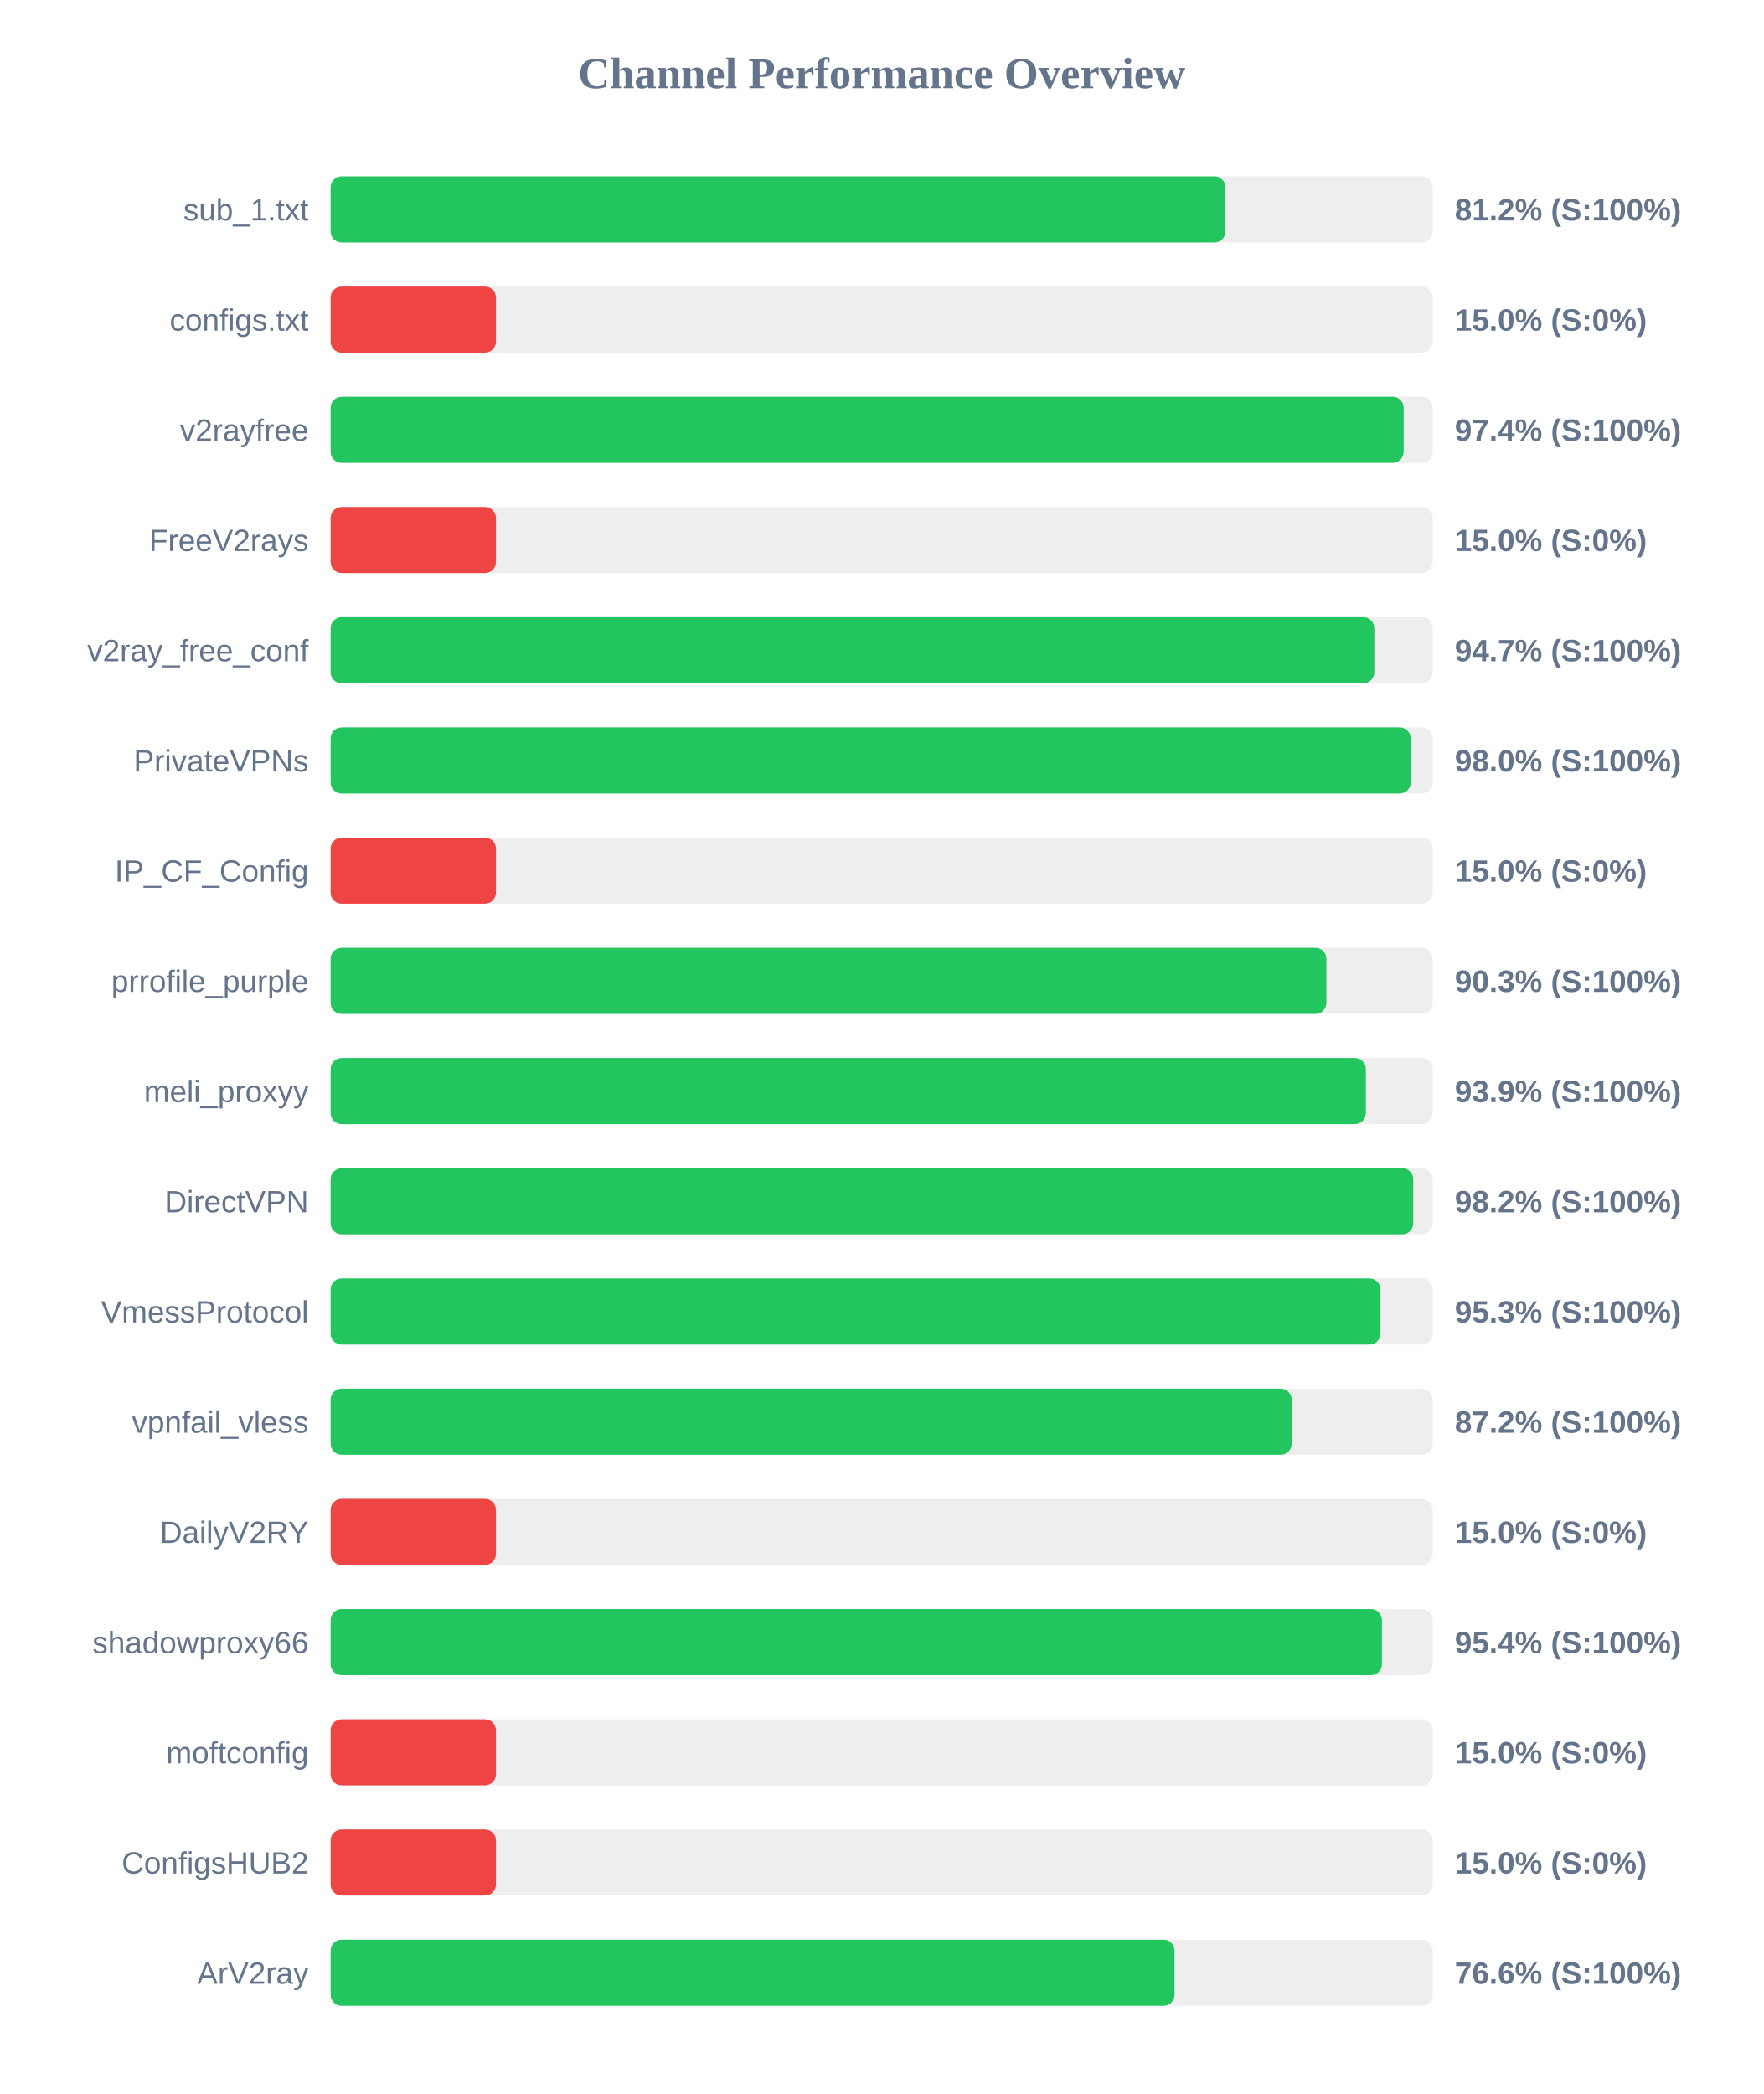
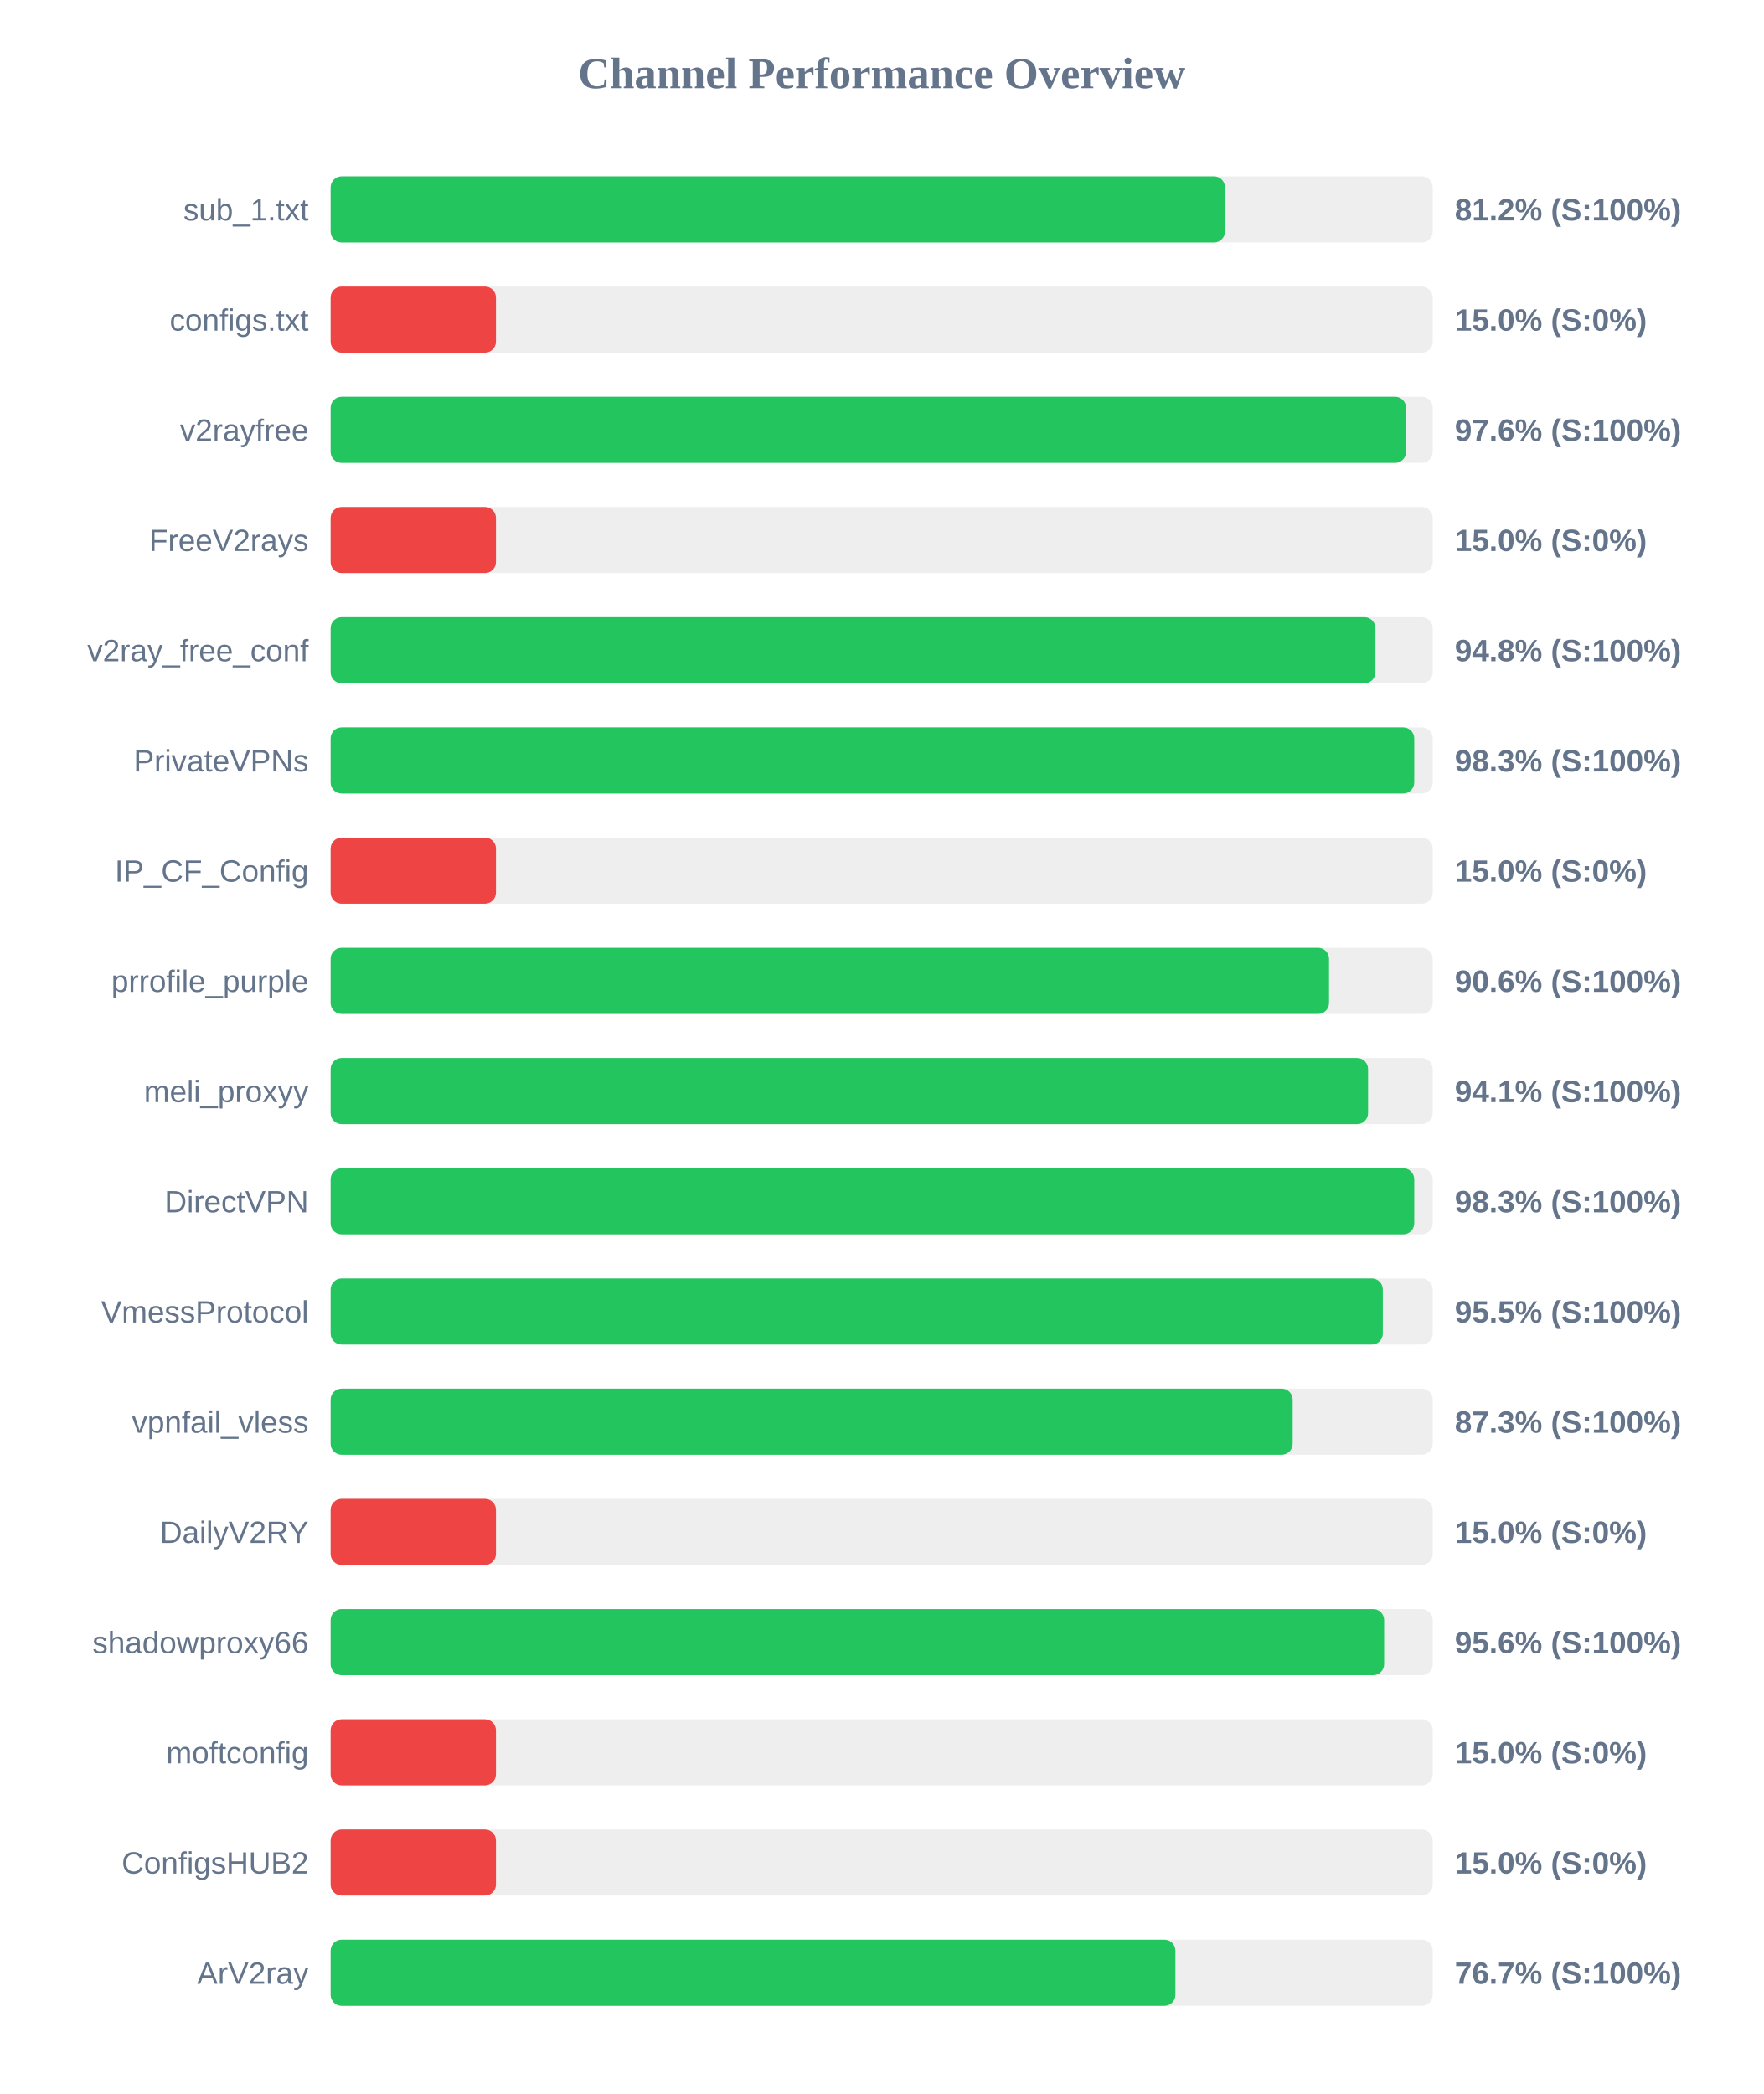
<svg xmlns="http://www.w3.org/2000/svg" width="800" height="950" version="1.1">
  <style>
        .row { font: 14px Arial; fill: #64748b; }
        .score { font: bold 14px Arial; fill: #64748b; }
    </style>
  <text x="400" y="40" text-anchor="middle" font-size="20px" font-weight="bold" fill="#64748b">Channel Performance Overview</text>
  <rect x="150" y="80" width="500" height="30" fill="#eee" rx="5" />
-   <rect x="150" y="80" width="405.95" height="30" fill="#22c55e" rx="5" />
+   <rect x="150" y="80" width="405.75" height="30" fill="#22c55e" rx="5" />
  <text x="140" y="100" text-anchor="end" class="row">sub_1.txt</text>
  <text x="660" y="100" text-anchor="start" class="score">81.2% (S:100%)</text>
  <rect x="150" y="130" width="500" height="30" fill="#eee" rx="5" />
  <rect x="150" y="130" width="75.0" height="30" fill="#ef4444" rx="5" />
  <text x="140" y="150" text-anchor="end" class="row">configs.txt</text>
  <text x="660" y="150" text-anchor="start" class="score">15.0% (S:0%)</text>
  <rect x="150" y="180" width="500" height="30" fill="#eee" rx="5" />
-   <rect x="150" y="180" width="486.8" height="30" fill="#22c55e" rx="5" />
+   <rect x="150" y="180" width="487.9" height="30" fill="#22c55e" rx="5" />
  <text x="140" y="200" text-anchor="end" class="row">v2rayfree</text>
-   <text x="660" y="200" text-anchor="start" class="score">97.4% (S:100%)</text>
+   <text x="660" y="200" text-anchor="start" class="score">97.6% (S:100%)</text>
  <rect x="150" y="230" width="500" height="30" fill="#eee" rx="5" />
  <rect x="150" y="230" width="75.0" height="30" fill="#ef4444" rx="5" />
  <text x="140" y="250" text-anchor="end" class="row">FreeV2rays</text>
  <text x="660" y="250" text-anchor="start" class="score">15.0% (S:0%)</text>
  <rect x="150" y="280" width="500" height="30" fill="#eee" rx="5" />
-   <rect x="150" y="280" width="473.5" height="30" fill="#22c55e" rx="5" />
+   <rect x="150" y="280" width="474.0" height="30" fill="#22c55e" rx="5" />
  <text x="140" y="300" text-anchor="end" class="row">v2ray_free_conf</text>
-   <text x="660" y="300" text-anchor="start" class="score">94.7% (S:100%)</text>
+   <text x="660" y="300" text-anchor="start" class="score">94.8% (S:100%)</text>
  <rect x="150" y="330" width="500" height="30" fill="#eee" rx="5" />
-   <rect x="150" y="330" width="490.0" height="30" fill="#22c55e" rx="5" />
+   <rect x="150" y="330" width="491.6" height="30" fill="#22c55e" rx="5" />
  <text x="140" y="350" text-anchor="end" class="row">PrivateVPNs</text>
-   <text x="660" y="350" text-anchor="start" class="score">98.0% (S:100%)</text>
+   <text x="660" y="350" text-anchor="start" class="score">98.3% (S:100%)</text>
  <rect x="150" y="380" width="500" height="30" fill="#eee" rx="5" />
  <rect x="150" y="380" width="75.0" height="30" fill="#ef4444" rx="5" />
  <text x="140" y="400" text-anchor="end" class="row">IP_CF_Config</text>
  <text x="660" y="400" text-anchor="start" class="score">15.0% (S:0%)</text>
  <rect x="150" y="430" width="500" height="30" fill="#eee" rx="5" />
-   <rect x="150" y="430" width="451.75" height="30" fill="#22c55e" rx="5" />
+   <rect x="150" y="430" width="452.95" height="30" fill="#22c55e" rx="5" />
  <text x="140" y="450" text-anchor="end" class="row">prrofile_purple</text>
-   <text x="660" y="450" text-anchor="start" class="score">90.3% (S:100%)</text>
+   <text x="660" y="450" text-anchor="start" class="score">90.6% (S:100%)</text>
  <rect x="150" y="480" width="500" height="30" fill="#eee" rx="5" />
-   <rect x="150" y="480" width="469.65" height="30" fill="#22c55e" rx="5" />
+   <rect x="150" y="480" width="470.65" height="30" fill="#22c55e" rx="5" />
  <text x="140" y="500" text-anchor="end" class="row">meli_proxyy</text>
-   <text x="660" y="500" text-anchor="start" class="score">93.9% (S:100%)</text>
+   <text x="660" y="500" text-anchor="start" class="score">94.1% (S:100%)</text>
  <rect x="150" y="530" width="500" height="30" fill="#eee" rx="5" />
-   <rect x="150" y="530" width="491.15" height="30" fill="#22c55e" rx="5" />
+   <rect x="150" y="530" width="491.6" height="30" fill="#22c55e" rx="5" />
  <text x="140" y="550" text-anchor="end" class="row">DirectVPN</text>
-   <text x="660" y="550" text-anchor="start" class="score">98.2% (S:100%)</text>
+   <text x="660" y="550" text-anchor="start" class="score">98.3% (S:100%)</text>
  <rect x="150" y="580" width="500" height="30" fill="#eee" rx="5" />
-   <rect x="150" y="580" width="476.3" height="30" fill="#22c55e" rx="5" />
+   <rect x="150" y="580" width="477.35" height="30" fill="#22c55e" rx="5" />
  <text x="140" y="600" text-anchor="end" class="row">VmessProtocol</text>
-   <text x="660" y="600" text-anchor="start" class="score">95.3% (S:100%)</text>
+   <text x="660" y="600" text-anchor="start" class="score">95.5% (S:100%)</text>
  <rect x="150" y="630" width="500" height="30" fill="#eee" rx="5" />
-   <rect x="150" y="630" width="436.0" height="30" fill="#22c55e" rx="5" />
+   <rect x="150" y="630" width="436.45" height="30" fill="#22c55e" rx="5" />
  <text x="140" y="650" text-anchor="end" class="row">vpnfail_vless</text>
-   <text x="660" y="650" text-anchor="start" class="score">87.2% (S:100%)</text>
+   <text x="660" y="650" text-anchor="start" class="score">87.3% (S:100%)</text>
  <rect x="150" y="680" width="500" height="30" fill="#eee" rx="5" />
  <rect x="150" y="680" width="75.0" height="30" fill="#ef4444" rx="5" />
  <text x="140" y="700" text-anchor="end" class="row">DailyV2RY</text>
  <text x="660" y="700" text-anchor="start" class="score">15.0% (S:0%)</text>
  <rect x="150" y="730" width="500" height="30" fill="#eee" rx="5" />
-   <rect x="150" y="730" width="476.95" height="30" fill="#22c55e" rx="5" />
+   <rect x="150" y="730" width="477.95" height="30" fill="#22c55e" rx="5" />
  <text x="140" y="750" text-anchor="end" class="row">shadowproxy66</text>
-   <text x="660" y="750" text-anchor="start" class="score">95.4% (S:100%)</text>
+   <text x="660" y="750" text-anchor="start" class="score">95.6% (S:100%)</text>
  <rect x="150" y="780" width="500" height="30" fill="#eee" rx="5" />
  <rect x="150" y="780" width="75.0" height="30" fill="#ef4444" rx="5" />
  <text x="140" y="800" text-anchor="end" class="row">moftconfig</text>
  <text x="660" y="800" text-anchor="start" class="score">15.0% (S:0%)</text>
  <rect x="150" y="830" width="500" height="30" fill="#eee" rx="5" />
  <rect x="150" y="830" width="75.0" height="30" fill="#ef4444" rx="5" />
  <text x="140" y="850" text-anchor="end" class="row">ConfigsHUB2</text>
  <text x="660" y="850" text-anchor="start" class="score">15.0% (S:0%)</text>
  <rect x="150" y="880" width="500" height="30" fill="#eee" rx="5" />
-   <rect x="150" y="880" width="382.85" height="30" fill="#22c55e" rx="5" />
+   <rect x="150" y="880" width="383.25" height="30" fill="#22c55e" rx="5" />
  <text x="140" y="900" text-anchor="end" class="row">ArV2ray</text>
-   <text x="660" y="900" text-anchor="start" class="score">76.6% (S:100%)</text>
+   <text x="660" y="900" text-anchor="start" class="score">76.7% (S:100%)</text>
</svg>
